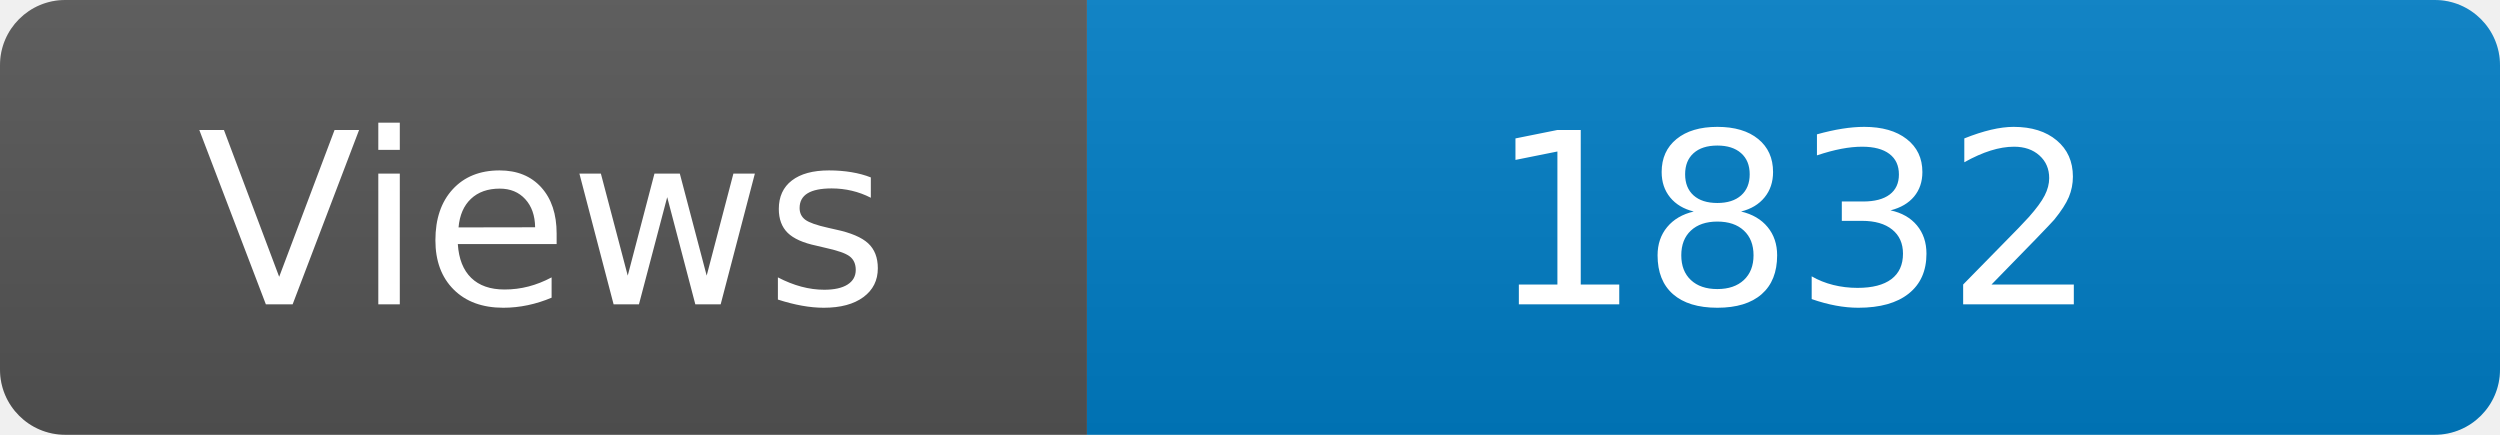
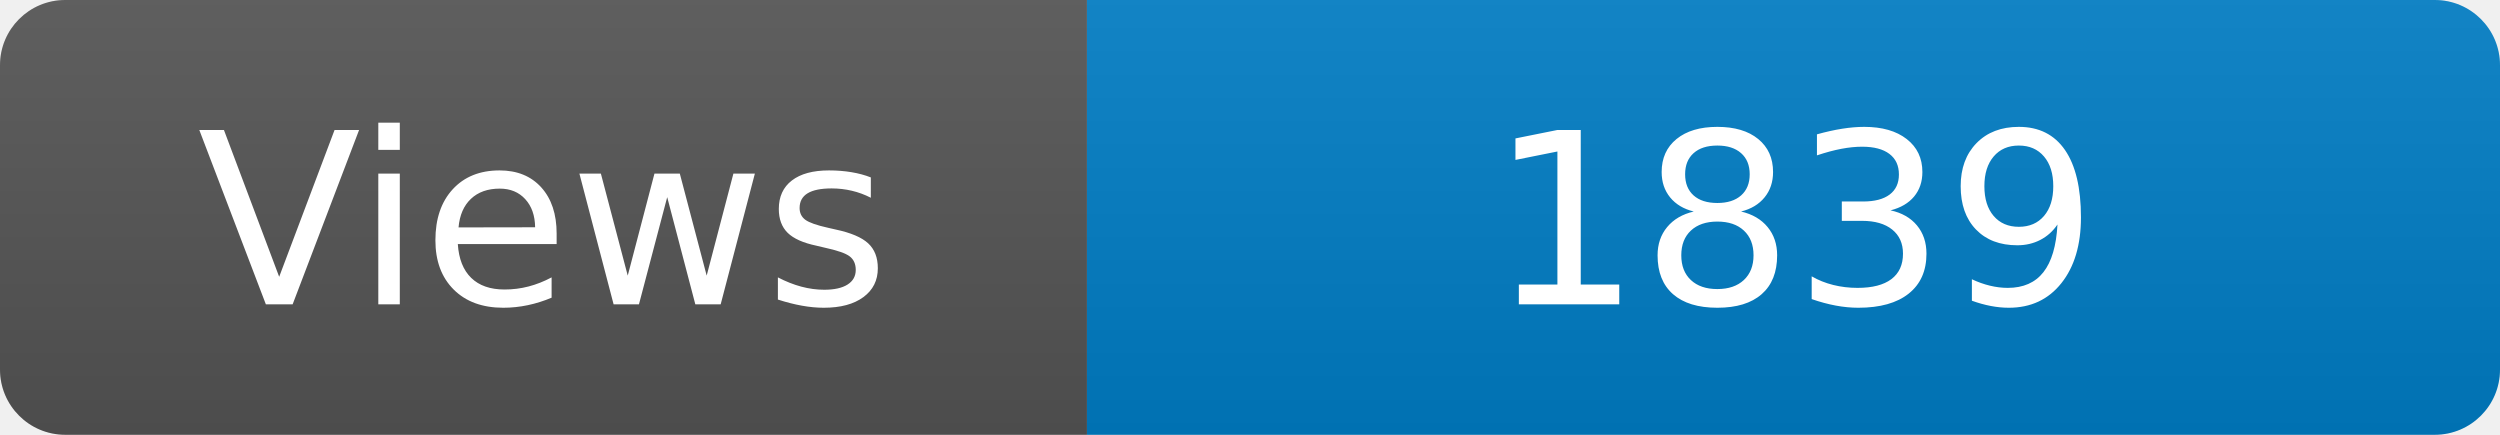
<svg xmlns="http://www.w3.org/2000/svg" width="115" height="20" role="img" aria-label="Maintained?: yes">
  <linearGradient id="s" x2="0" y2="100%">
    <stop offset="0" stop-color="#bbb" stop-opacity=".1" />
    <stop offset="1" stop-opacity=".1" />
  </linearGradient>
  <clipPath id="r">
    <rect width="115" height="20" rx="3" fill="#fff" />
  </clipPath>
  <g clip-path="url(#r)">
    <rect width="50" height="20" fill="#555" />
    <rect x="50" width="160" height="20" fill="#007ec6" />
    <rect width="115" height="20" fill="url(#s)" />
  </g>
  <g fill="#fff" text-anchor="middle" font-family="Verdana,Geneva,DejaVu Sans,sans-serif" font-size="110">
    <text x="250" y="140" transform="scale(.1)" fill="#fff">Views</text>
-     <text x="825" y="140" transform="scale(.1)" fill="#fff">1832</text>
+     <text x="825" y="140" transform="scale(.1)" fill="#fff">1839</text>
  </g>
</svg>
